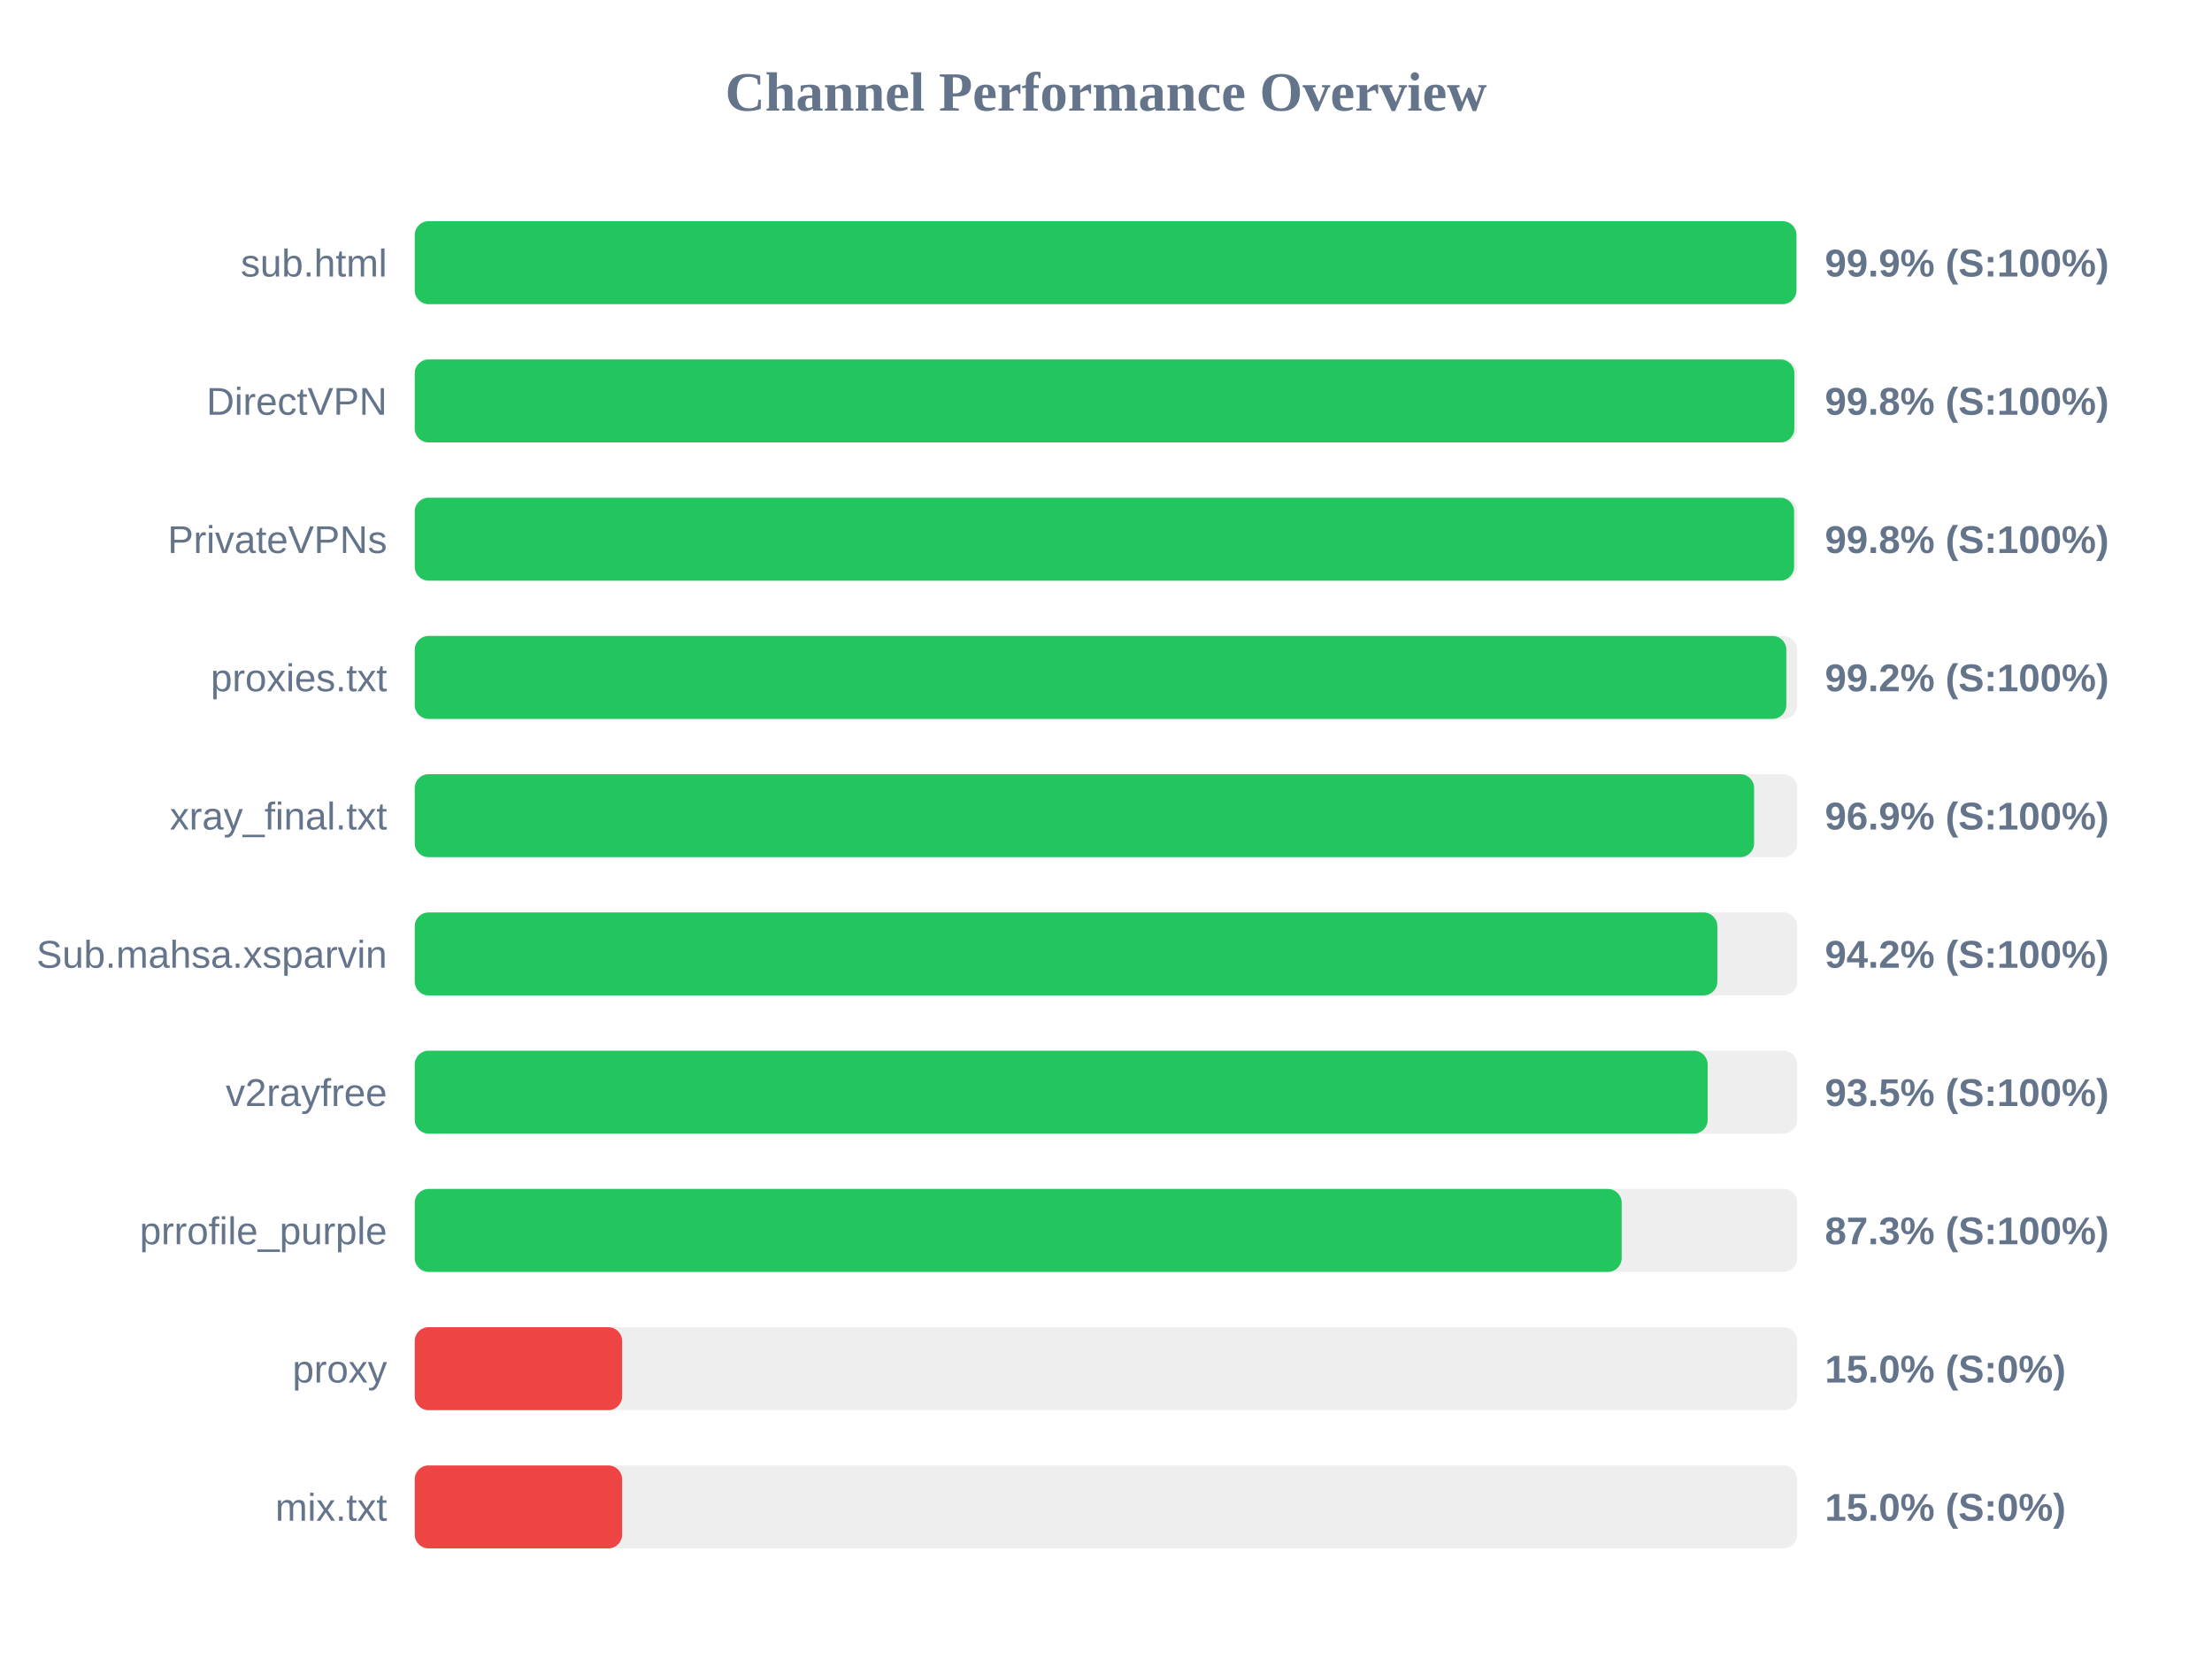
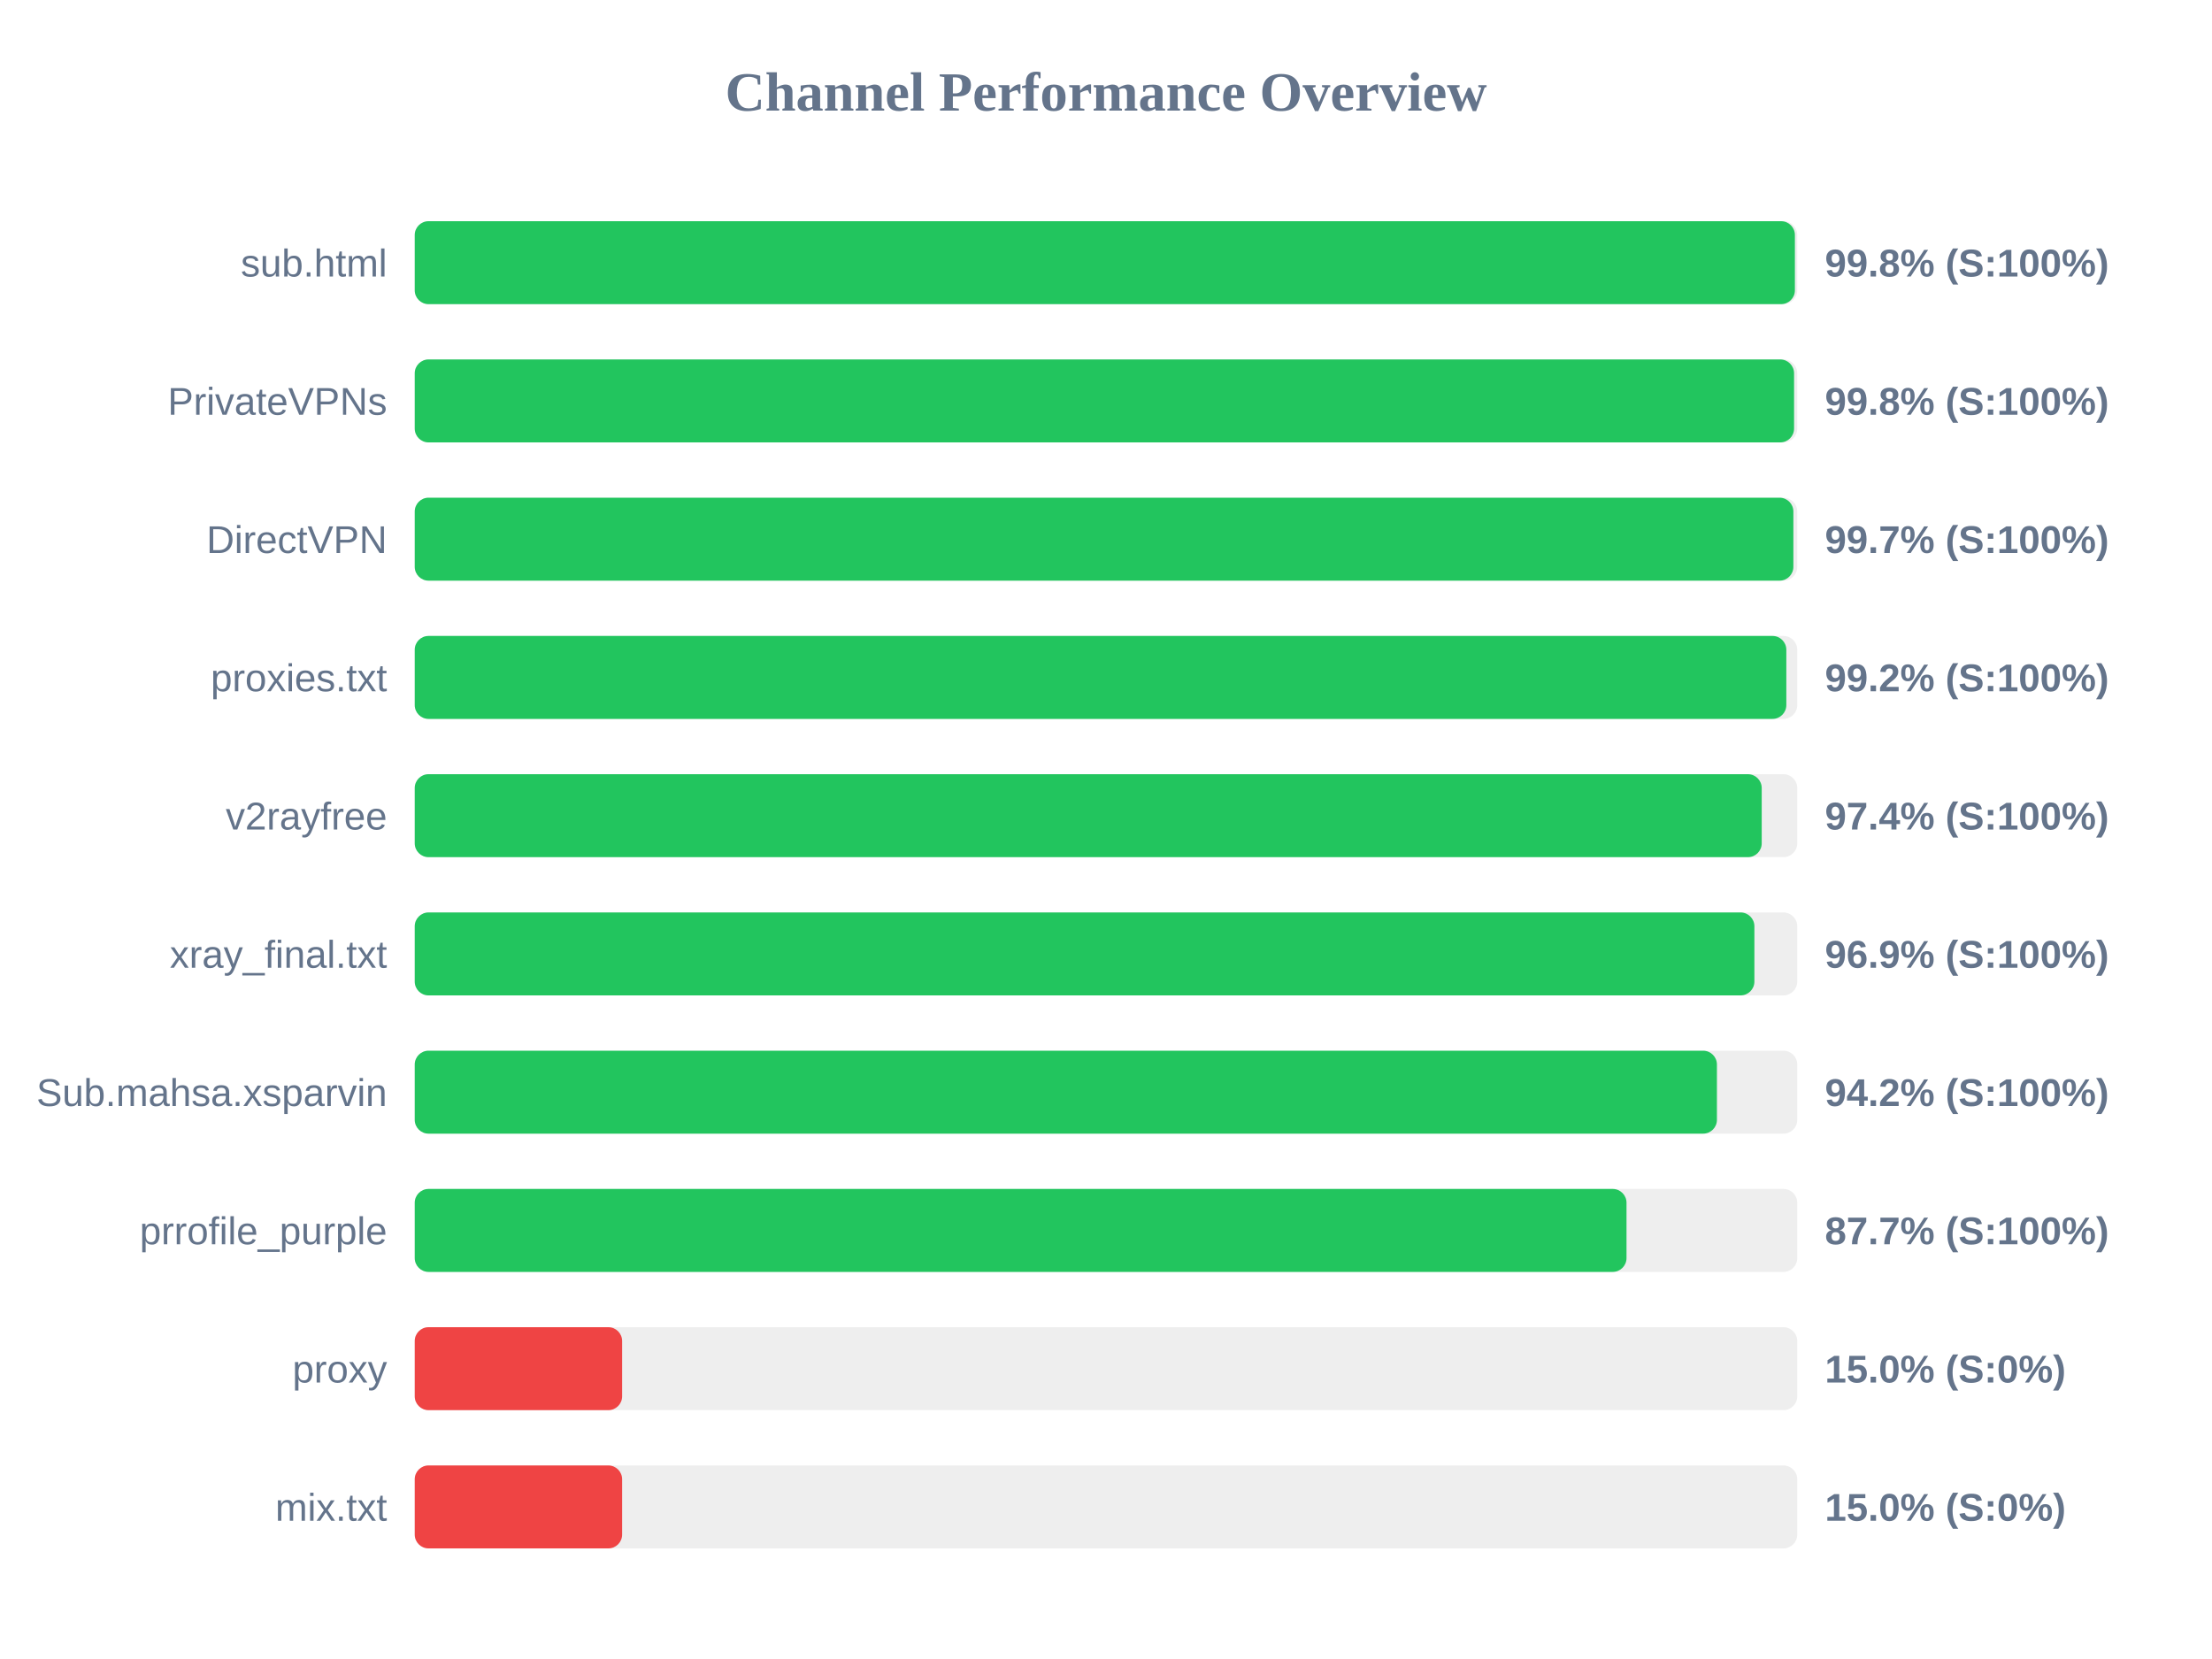
<svg xmlns="http://www.w3.org/2000/svg" width="800" height="600" version="1.1">
  <style>
        .row { font: 14px Arial; fill: #64748b; }
        .score { font: bold 14px Arial; fill: #64748b; }
    </style>
  <text x="400" y="40" text-anchor="middle" font-size="20px" font-weight="bold" fill="#64748b">Channel Performance Overview</text>
  <rect x="150" y="80" width="500" height="30" fill="#eee" rx="5" />
-   <rect x="150" y="80" width="499.7" height="30" fill="#22c55e" rx="5" />
+   <rect x="150" y="80" width="499.15" height="30" fill="#22c55e" rx="5" />
  <text x="140" y="100" text-anchor="end" class="row">sub.html</text>
-   <text x="660" y="100" text-anchor="start" class="score">99.9% (S:100%)</text>
+   <text x="660" y="100" text-anchor="start" class="score">99.8% (S:100%)</text>
  <rect x="150" y="130" width="500" height="30" fill="#eee" rx="5" />
-   <rect x="150" y="130" width="498.95" height="30" fill="#22c55e" rx="5" />
-   <text x="140" y="150" text-anchor="end" class="row">DirectVPN</text>
+   <rect x="150" y="130" width="498.85" height="30" fill="#22c55e" rx="5" />
+   <text x="140" y="150" text-anchor="end" class="row">PrivateVPNs</text>
  <text x="660" y="150" text-anchor="start" class="score">99.8% (S:100%)</text>
  <rect x="150" y="180" width="500" height="30" fill="#eee" rx="5" />
-   <rect x="150" y="180" width="498.85" height="30" fill="#22c55e" rx="5" />
-   <text x="140" y="200" text-anchor="end" class="row">PrivateVPNs</text>
-   <text x="660" y="200" text-anchor="start" class="score">99.8% (S:100%)</text>
+   <rect x="150" y="180" width="498.6" height="30" fill="#22c55e" rx="5" />
+   <text x="140" y="200" text-anchor="end" class="row">DirectVPN</text>
+   <text x="660" y="200" text-anchor="start" class="score">99.7% (S:100%)</text>
  <rect x="150" y="230" width="500" height="30" fill="#eee" rx="5" />
  <rect x="150" y="230" width="496.05" height="30" fill="#22c55e" rx="5" />
  <text x="140" y="250" text-anchor="end" class="row">proxies.txt</text>
  <text x="660" y="250" text-anchor="start" class="score">99.2% (S:100%)</text>
  <rect x="150" y="280" width="500" height="30" fill="#eee" rx="5" />
-   <rect x="150" y="280" width="484.4" height="30" fill="#22c55e" rx="5" />
-   <text x="140" y="300" text-anchor="end" class="row">xray_final.txt</text>
-   <text x="660" y="300" text-anchor="start" class="score">96.9% (S:100%)</text>
+   <rect x="150" y="280" width="487.15" height="30" fill="#22c55e" rx="5" />
+   <text x="140" y="300" text-anchor="end" class="row">v2rayfree</text>
+   <text x="660" y="300" text-anchor="start" class="score">97.4% (S:100%)</text>
  <rect x="150" y="330" width="500" height="30" fill="#eee" rx="5" />
-   <rect x="150" y="330" width="471.1" height="30" fill="#22c55e" rx="5" />
-   <text x="140" y="350" text-anchor="end" class="row">Sub.mahsa.xsparvin</text>
-   <text x="660" y="350" text-anchor="start" class="score">94.2% (S:100%)</text>
+   <rect x="150" y="330" width="484.5" height="30" fill="#22c55e" rx="5" />
+   <text x="140" y="350" text-anchor="end" class="row">xray_final.txt</text>
+   <text x="660" y="350" text-anchor="start" class="score">96.9% (S:100%)</text>
  <rect x="150" y="380" width="500" height="30" fill="#eee" rx="5" />
-   <rect x="150" y="380" width="467.6" height="30" fill="#22c55e" rx="5" />
-   <text x="140" y="400" text-anchor="end" class="row">v2rayfree</text>
-   <text x="660" y="400" text-anchor="start" class="score">93.5% (S:100%)</text>
+   <rect x="150" y="380" width="470.95" height="30" fill="#22c55e" rx="5" />
+   <text x="140" y="400" text-anchor="end" class="row">Sub.mahsa.xsparvin</text>
+   <text x="660" y="400" text-anchor="start" class="score">94.2% (S:100%)</text>
  <rect x="150" y="430" width="500" height="30" fill="#eee" rx="5" />
-   <rect x="150" y="430" width="436.5" height="30" fill="#22c55e" rx="5" />
+   <rect x="150" y="430" width="438.25" height="30" fill="#22c55e" rx="5" />
  <text x="140" y="450" text-anchor="end" class="row">prrofile_purple</text>
-   <text x="660" y="450" text-anchor="start" class="score">87.3% (S:100%)</text>
+   <text x="660" y="450" text-anchor="start" class="score">87.7% (S:100%)</text>
  <rect x="150" y="480" width="500" height="30" fill="#eee" rx="5" />
  <rect x="150" y="480" width="75.0" height="30" fill="#ef4444" rx="5" />
  <text x="140" y="500" text-anchor="end" class="row">proxy</text>
  <text x="660" y="500" text-anchor="start" class="score">15.0% (S:0%)</text>
  <rect x="150" y="530" width="500" height="30" fill="#eee" rx="5" />
  <rect x="150" y="530" width="75.0" height="30" fill="#ef4444" rx="5" />
  <text x="140" y="550" text-anchor="end" class="row">mix.txt</text>
  <text x="660" y="550" text-anchor="start" class="score">15.0% (S:0%)</text>
</svg>
